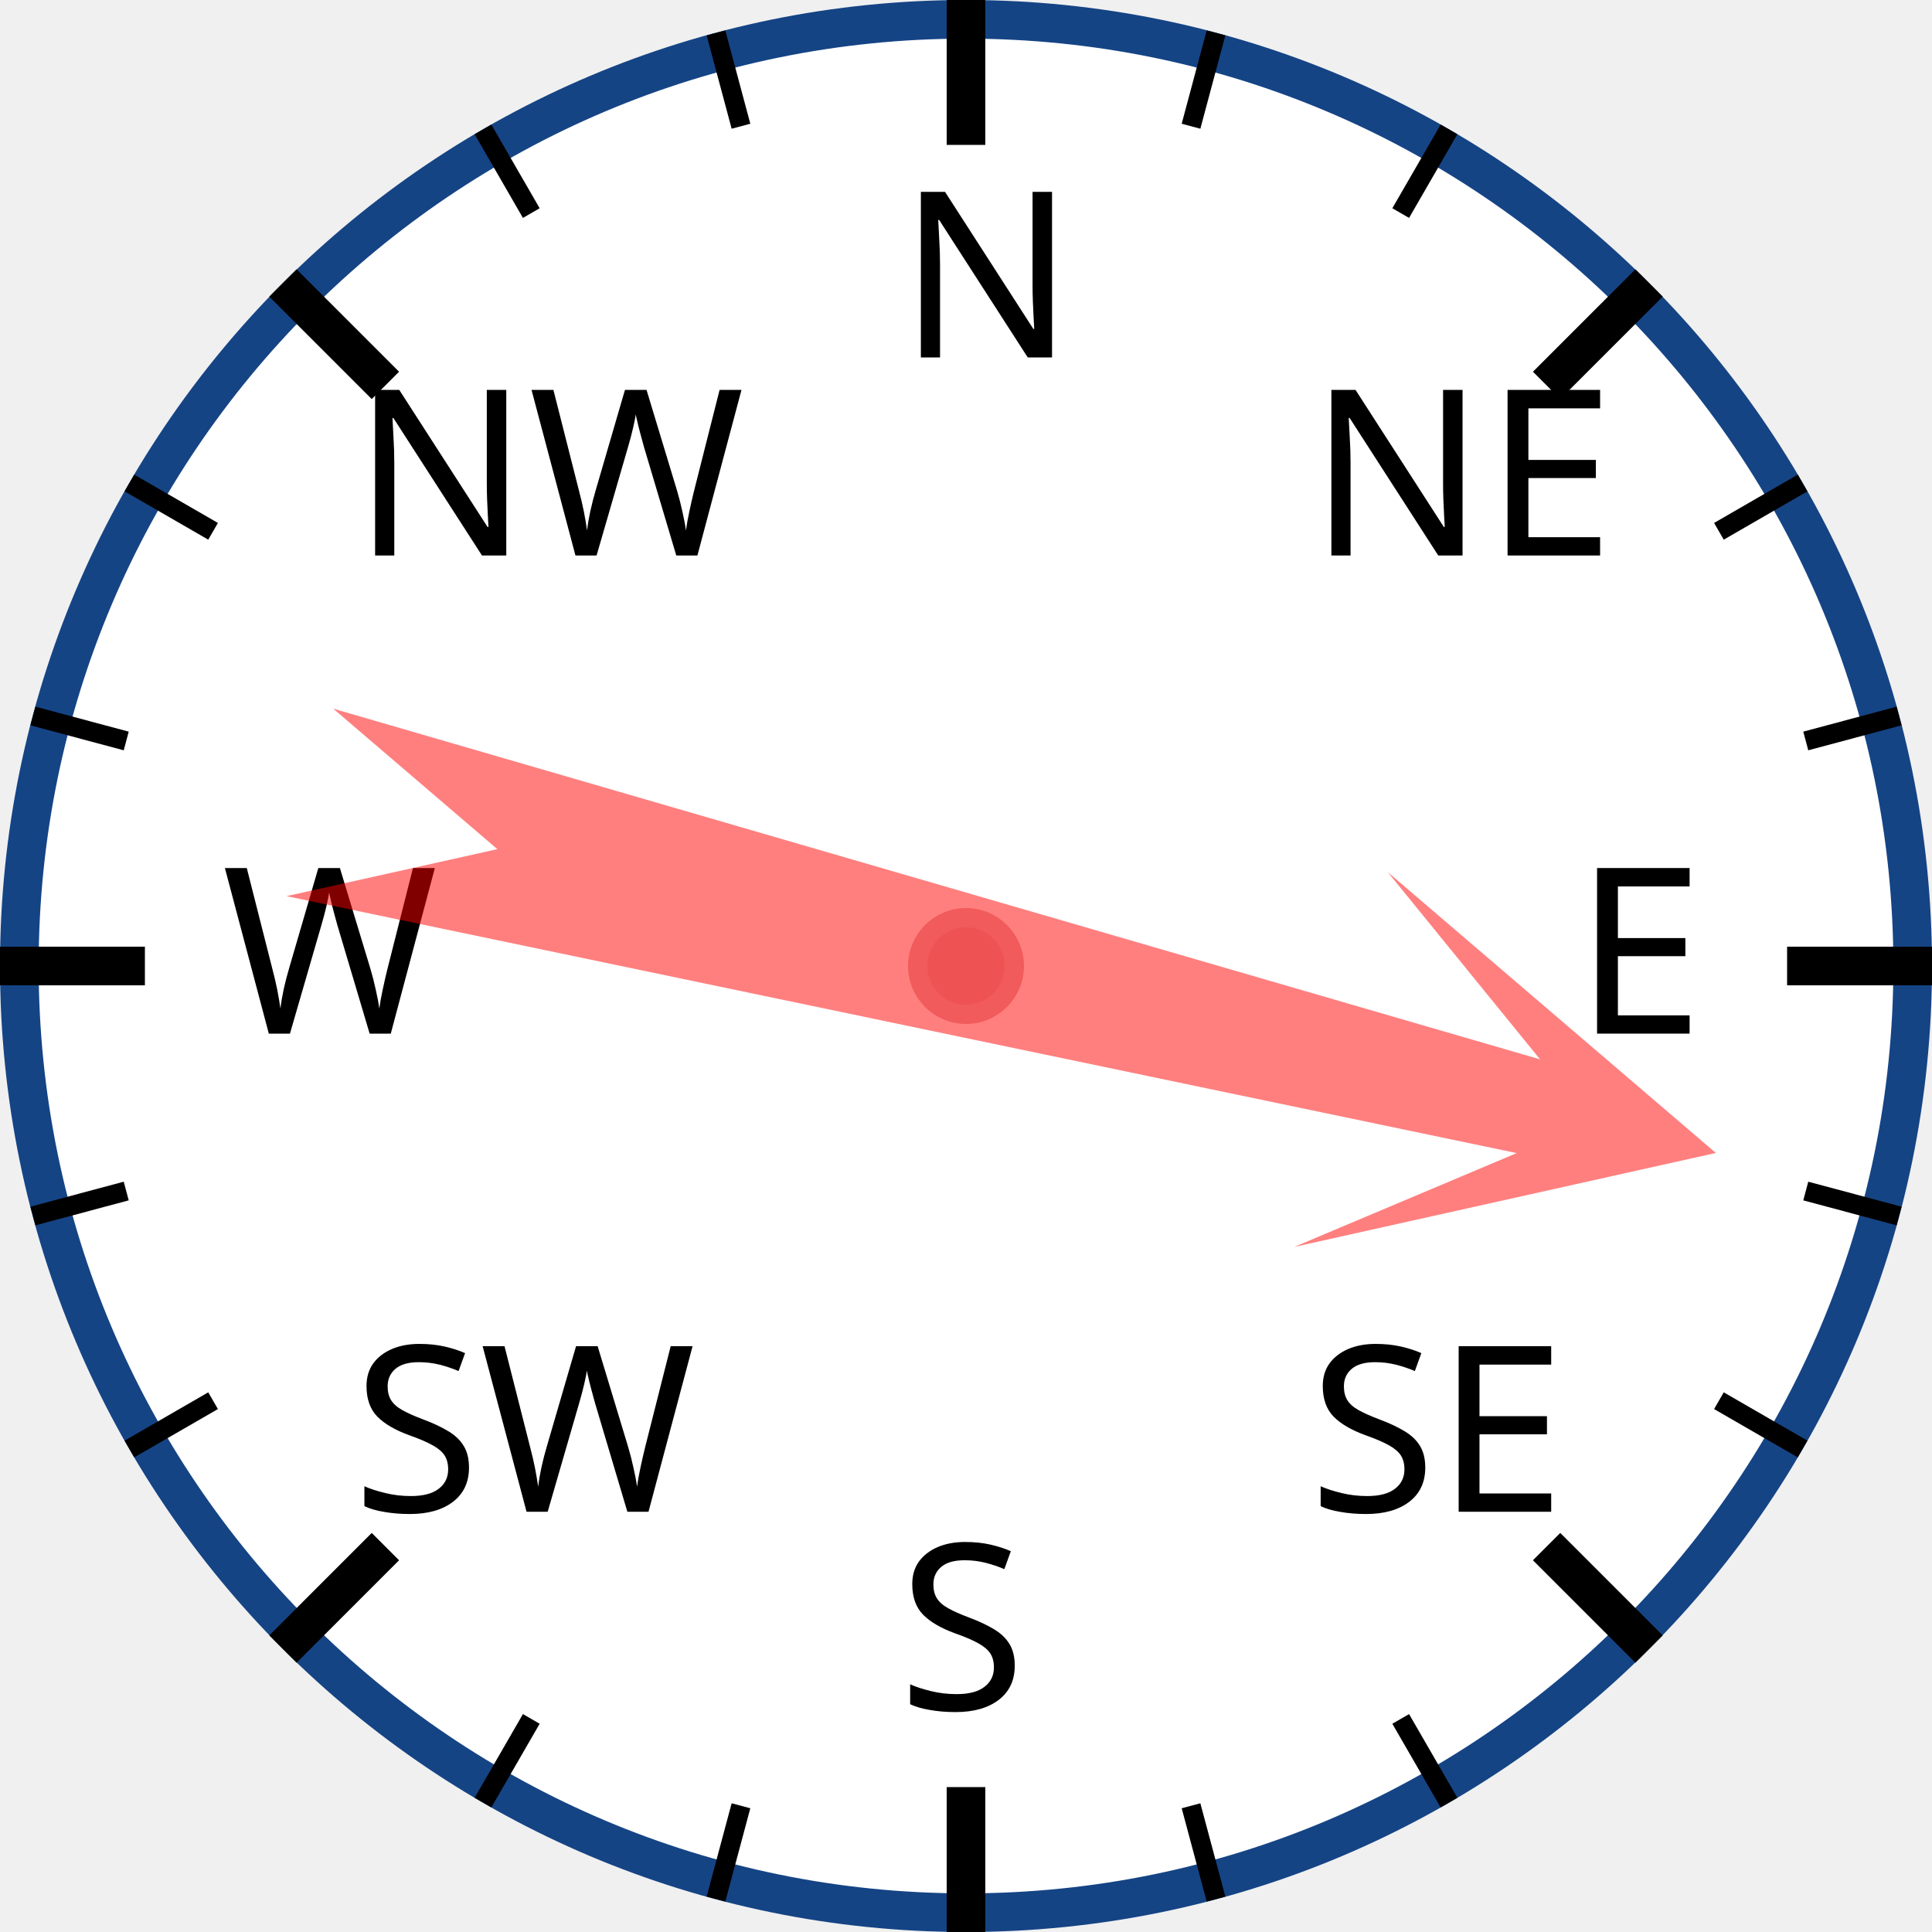
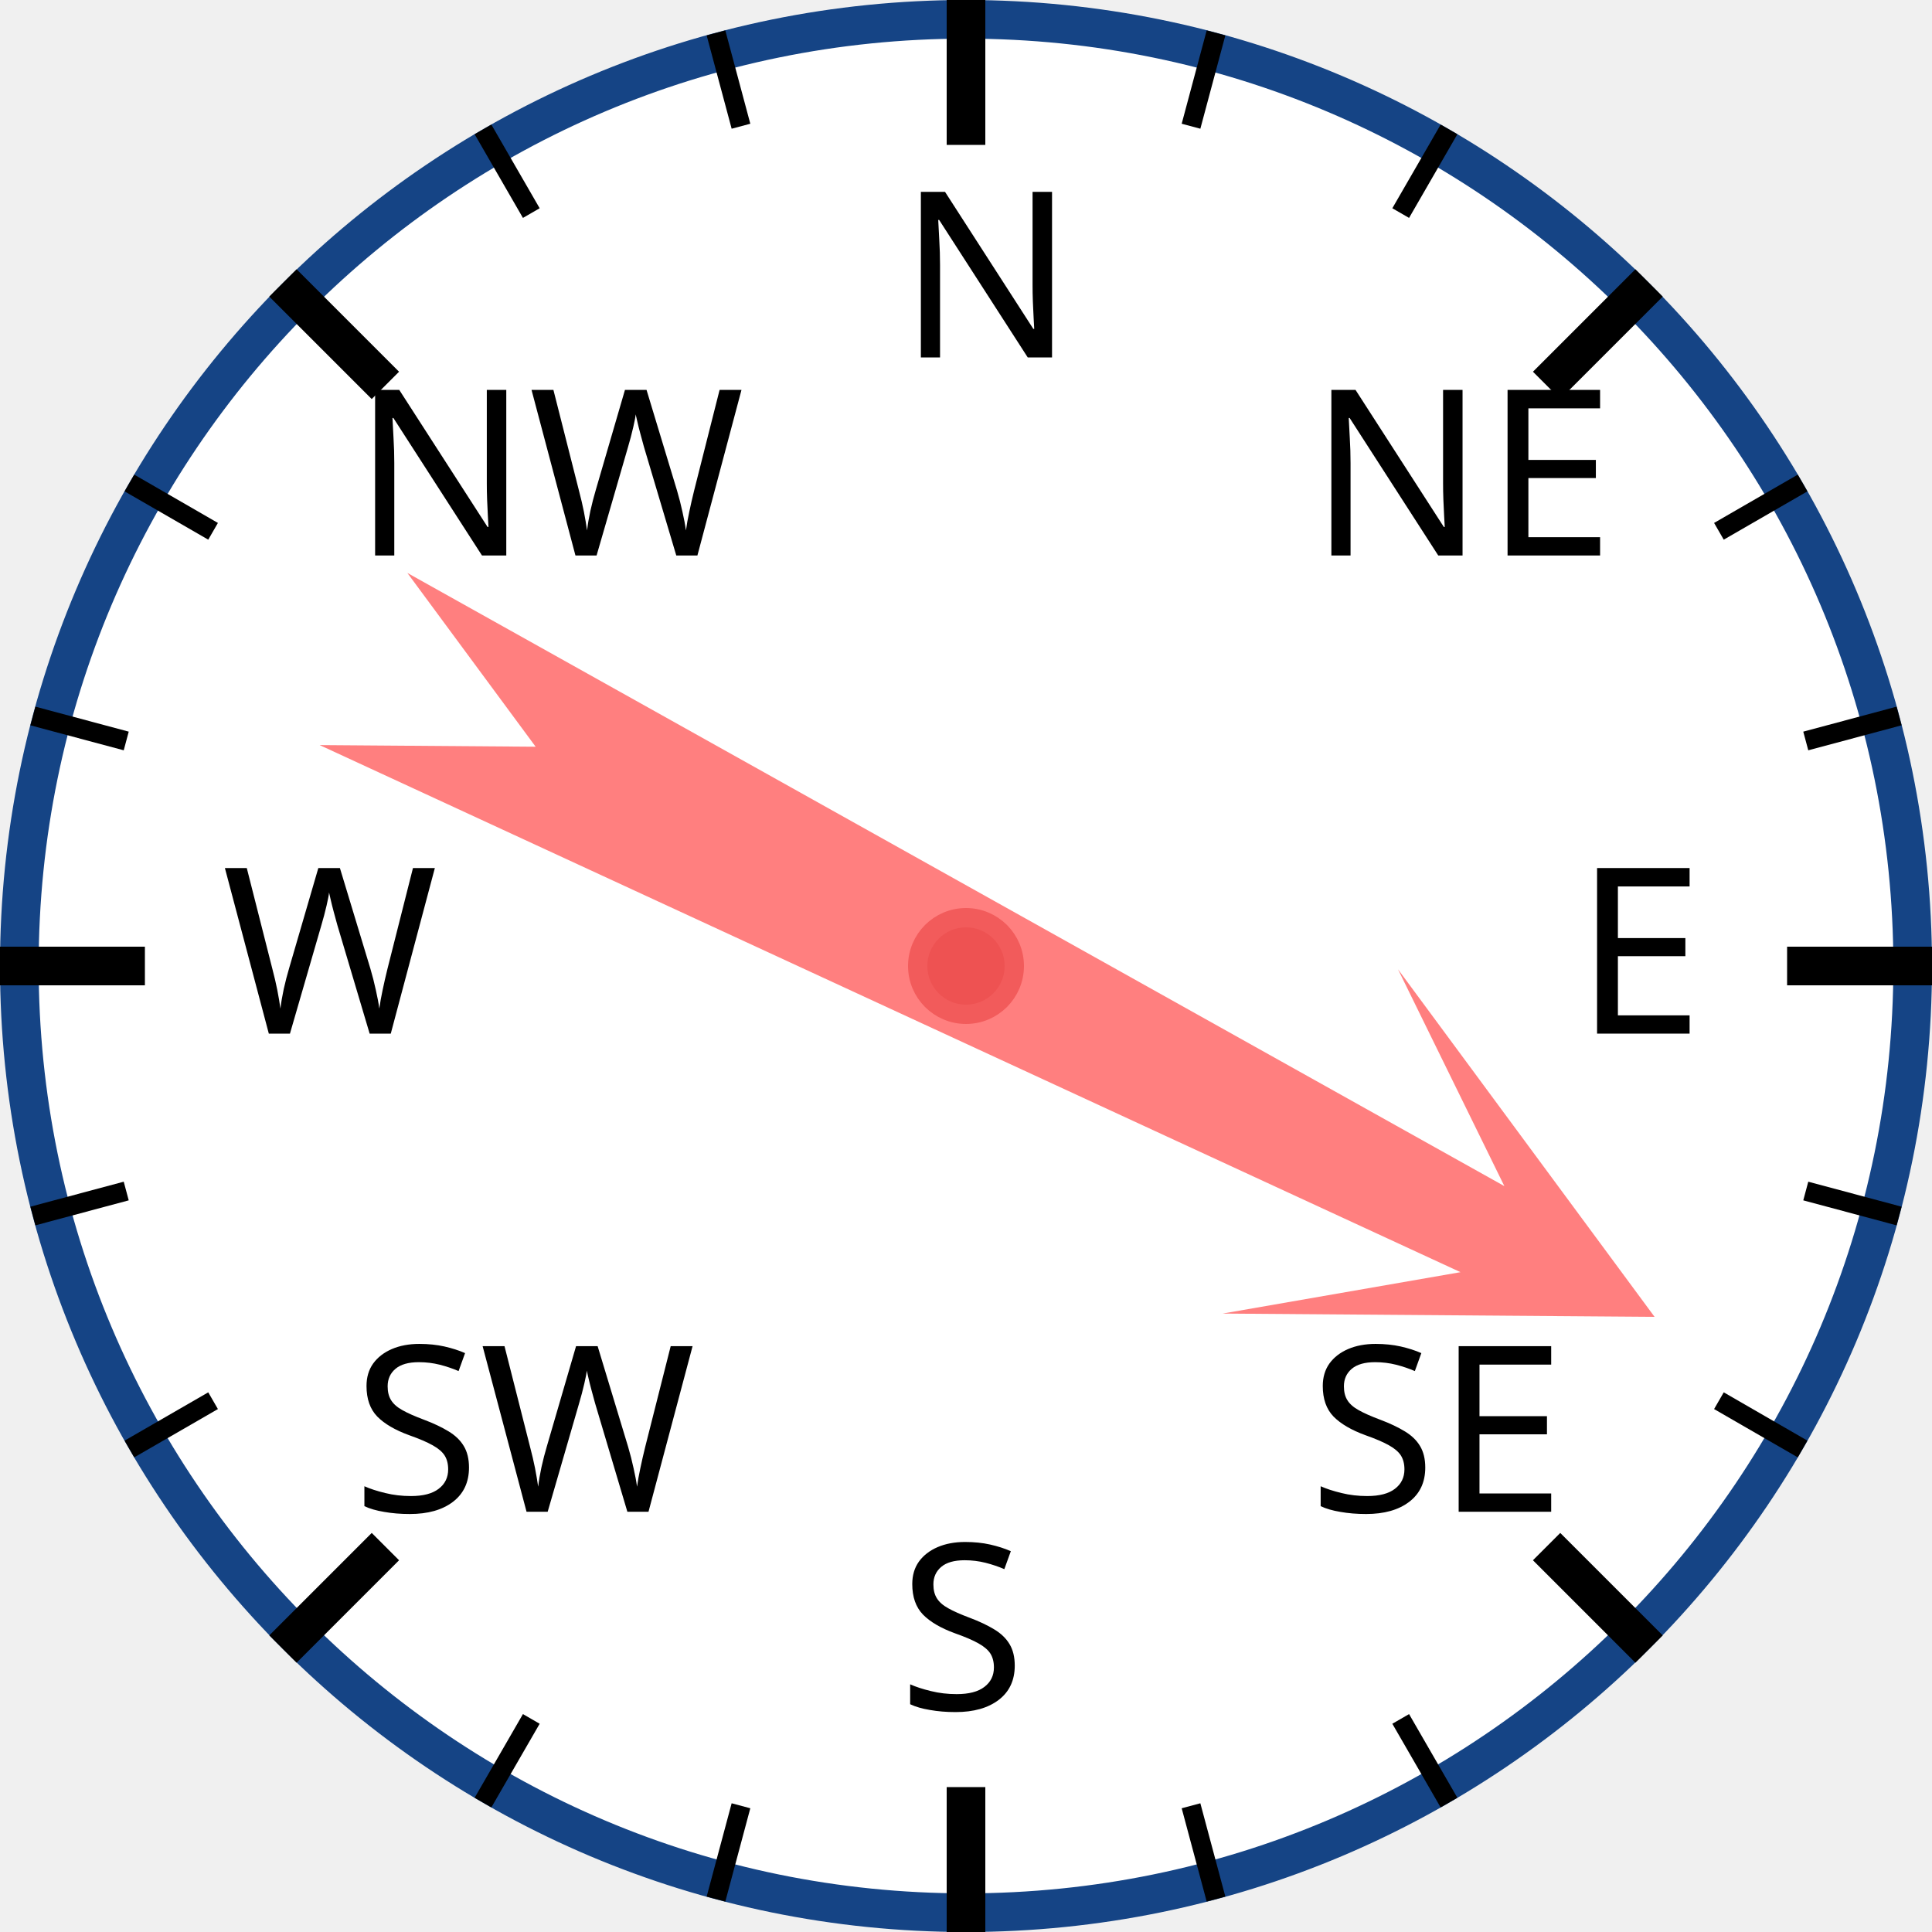
<svg xmlns="http://www.w3.org/2000/svg" width="120px" height="120px" viewBox="0 0 200 200">
  <circle cx="100" cy="100" r="98" style="fill: white; stroke: #154485; stroke-width: 4;" />
  <text x="93.0" y="37.0" style="font-family: sans-serif; font-size: 18pt;">N</text>
  <line x1="100.0" y1="0.0" x2="100.0" y2="15.0" style="stroke: black; stroke-width: 4;" />
  <line x1="74.118" y1="3.407" x2="76.706" y2="13.067" style="stroke: black; stroke-width: 2;" />
  <line x1="50" y1="13.397" x2="55" y2="22.058" style="stroke: black; stroke-width: 2;" />
  <text x="36.503" y="57.503" style="font-family: sans-serif; font-size: 18pt;">NW</text>
  <line x1="29.289" y1="29.289" x2="39.896" y2="39.896" style="stroke: black; stroke-width: 4;" />
  <line x1="13.397" y1="50" x2="22.058" y2="55" style="stroke: black; stroke-width: 2;" />
  <line x1="3.407" y1="74.118" x2="13.067" y2="76.706" style="stroke: black; stroke-width: 2;" />
  <text x="23.0" y="107.0" style="font-family: sans-serif; font-size: 18pt;">W</text>
  <line x1="0.0" y1="100.0" x2="15.0" y2="100.0" style="stroke: black; stroke-width: 4;" />
  <line x1="3.407" y1="125.882" x2="13.067" y2="123.294" style="stroke: black; stroke-width: 2;" />
  <line x1="13.397" y1="150" x2="22.058" y2="145" style="stroke: black; stroke-width: 2;" />
  <text x="36.503" y="156.497" style="font-family: sans-serif; font-size: 18pt;">SW</text>
  <line x1="29.289" y1="170.711" x2="39.896" y2="160.104" style="stroke: black; stroke-width: 4;" />
  <line x1="50" y1="186.603" x2="55" y2="177.942" style="stroke: black; stroke-width: 2;" />
  <line x1="74.118" y1="196.593" x2="76.706" y2="186.933" style="stroke: black; stroke-width: 2;" />
  <text x="93" y="177.0" style="font-family: sans-serif; font-size: 18pt;">S</text>
  <line x1="100" y1="200.0" x2="100" y2="185.0" style="stroke: black; stroke-width: 4;" />
  <line x1="125.882" y1="196.593" x2="123.294" y2="186.933" style="stroke: black; stroke-width: 2;" />
  <line x1="150.0" y1="186.603" x2="145.0" y2="177.942" style="stroke: black; stroke-width: 2;" />
  <text x="135.497" y="156.497" style="font-family: sans-serif; font-size: 18pt;">SE</text>
  <line x1="170.711" y1="170.711" x2="160.104" y2="160.104" style="stroke: black; stroke-width: 4;" />
  <line x1="186.603" y1="150" x2="177.942" y2="145" style="stroke: black; stroke-width: 2;" />
  <line x1="196.593" y1="125.882" x2="186.933" y2="123.294" style="stroke: black; stroke-width: 2;" />
  <text x="163.0" y="107" style="font-family: sans-serif; font-size: 18pt;">E</text>
  <line x1="200.0" y1="100" x2="185.0" y2="100" style="stroke: black; stroke-width: 4;" />
  <line x1="196.593" y1="74.118" x2="186.933" y2="76.706" style="stroke: black; stroke-width: 2;" />
  <line x1="186.603" y1="50" x2="177.942" y2="55" style="stroke: black; stroke-width: 2;" />
  <text x="135.497" y="57.503" style="font-family: sans-serif; font-size: 18pt;">NE</text>
  <line x1="170.711" y1="29.289" x2="160.104" y2="39.896" style="stroke: black; stroke-width: 4;" />
  <line x1="150" y1="13.397" x2="145" y2="22.058" style="stroke: black; stroke-width: 2;" />
  <line x1="125.882" y1="3.407" x2="123.294" y2="13.067" style="stroke: black; stroke-width: 2;" />
-   <polygon points="100 20 120 60 105 40 110 170 100 150 90 170 95 40 80 60" style="fill: red; fill-opacity: 0.5;" transform="rotate(104,100,100)" />
+   <polygon points="100 20 120 60 105 40 110 170 100 150 90 170 95 40 80 60" style="fill: red; fill-opacity: 0.5;" transform="rotate(117,100,100)" />
  <circle cx="100" cy="100" r="5" style="fill: #EE5252; stroke: #F25B5B; stroke-width: 2;" />
</svg>
